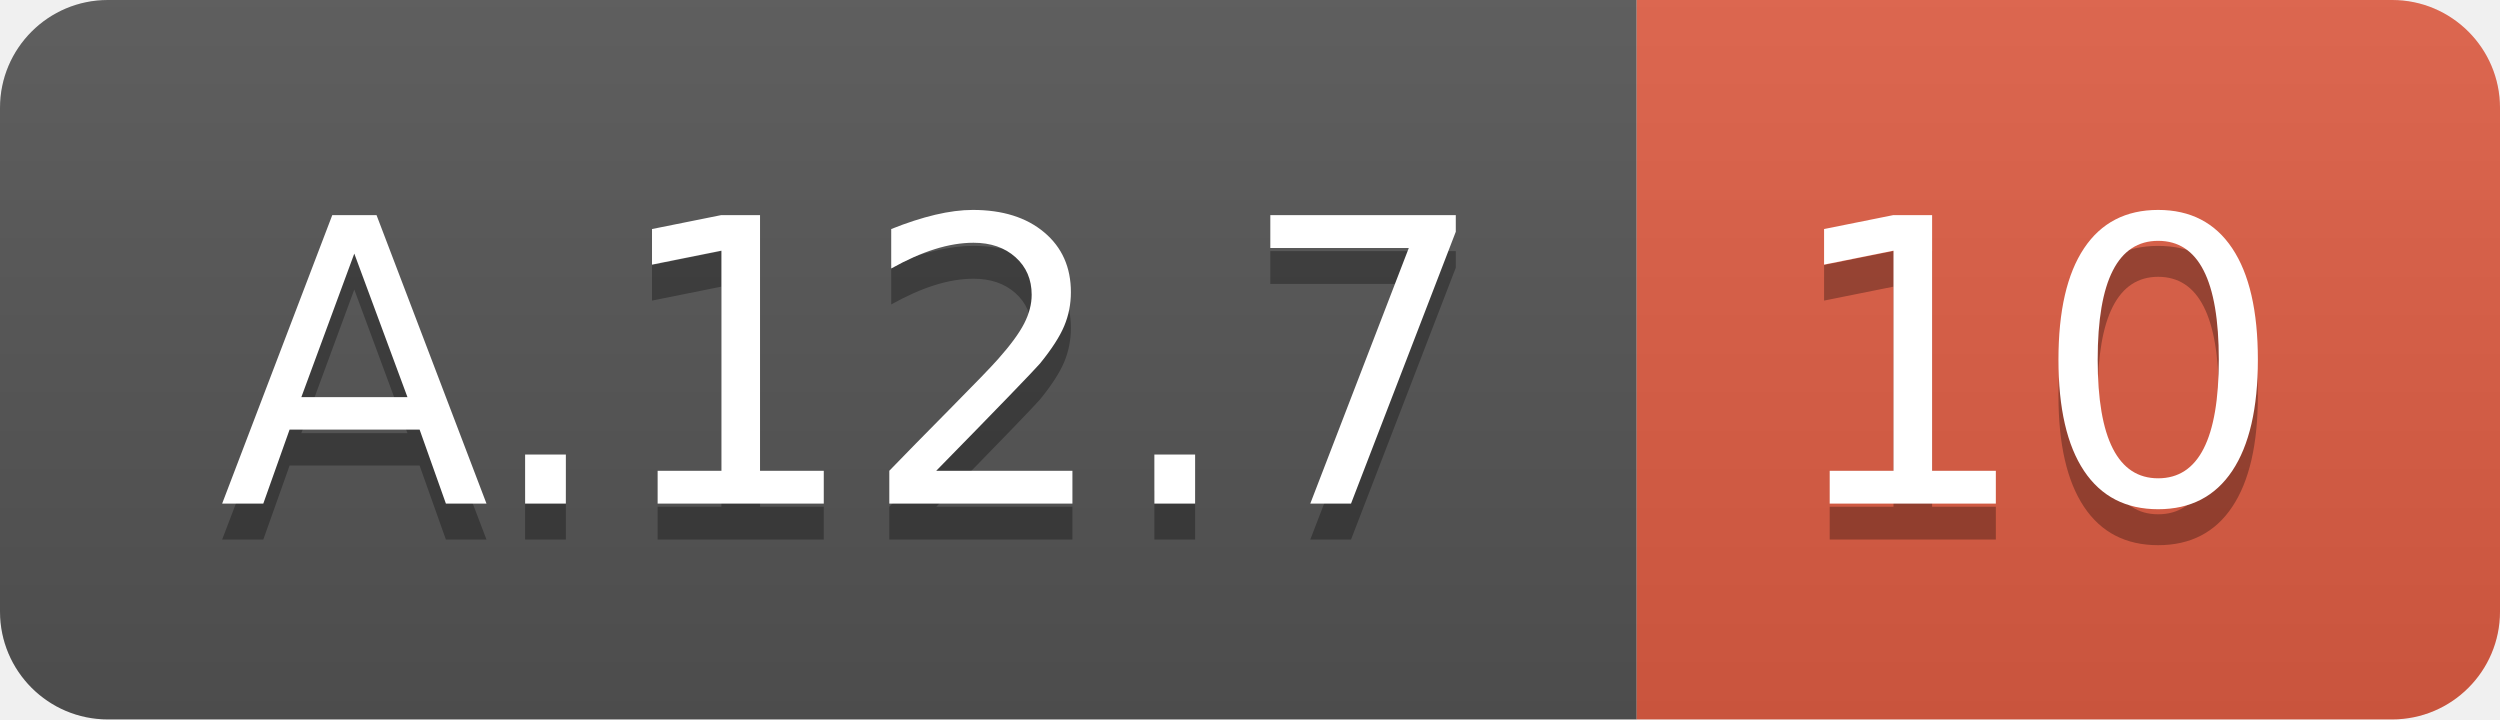
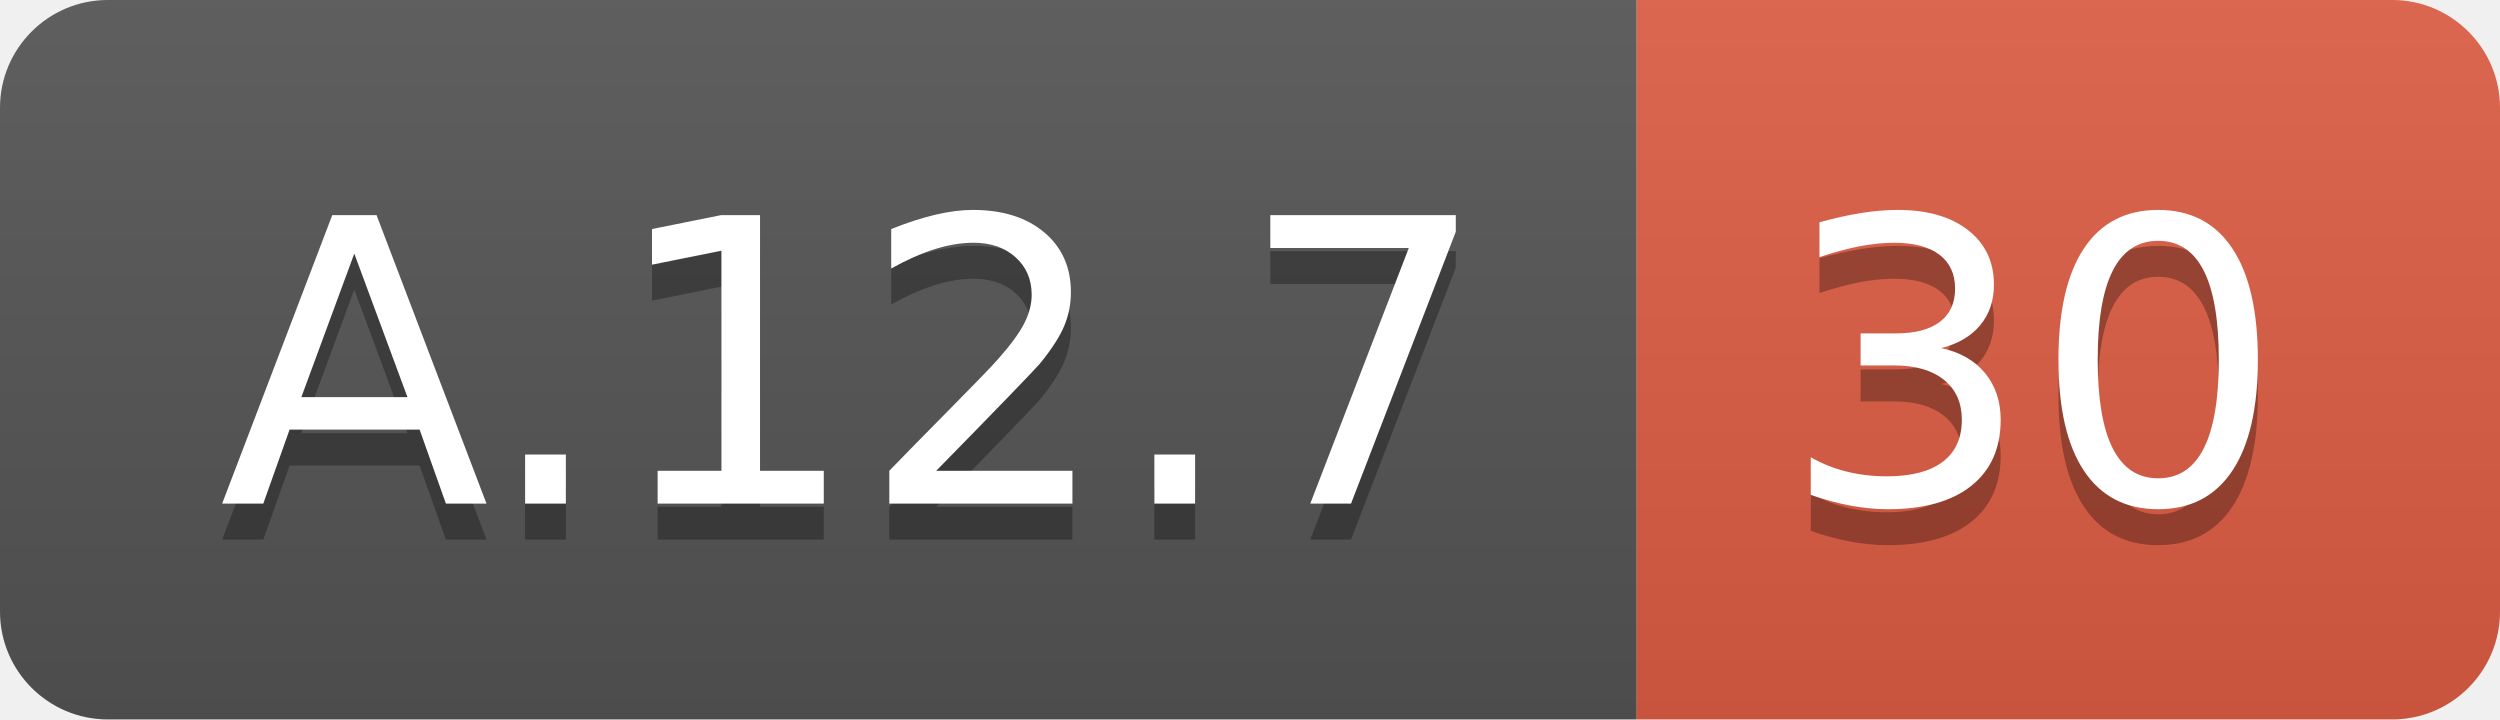
<svg xmlns="http://www.w3.org/2000/svg" width="69.5" height="20">
  <linearGradient id="smooth" x2="0" y2="100%">
    <stop offset="0" stop-color="#bbb" stop-opacity=".1" />
    <stop offset="1" stop-opacity=".1" />
  </linearGradient>
  <clipPath id="round">
    <rect width="69.5" height="20" rx="3" fill="#fff" />
  </clipPath>
  <g clip-path="url(#round)">
    <rect width="45.5" height="20" fill="#555" />
    <rect x="45.5" width="24.0" height="20" fill="#e05d44" />
    <rect width="69.5" height="20" fill="url(#smooth)" />
  </g>
  <g fill="#fff" text-anchor="middle" font-family="DejaVu Sans,Verdana,Geneva,sans-serif" font-size="110">
    <text x="237.5" y="150" fill="#010101" fill-opacity=".3" transform="scale(0.1)" textLength="355.0" lengthAdjust="spacing">A.12.7</text>
    <text x="237.5" y="140" transform="scale(0.1)" textLength="355.0" lengthAdjust="spacing">A.12.7</text>
-     <text x="565.0" y="150" fill="#010101" fill-opacity=".3" transform="scale(0.1)" textLength="140.0" lengthAdjust="spacing">10</text>
-     <text x="565.0" y="140" transform="scale(0.1)" textLength="140.0" lengthAdjust="spacing">10</text>
+     <text x="565.0" y="150" fill="#010101" fill-opacity=".3" transform="scale(0.1)" textLength="140.0" lengthAdjust="spacing">30</text>
+     <text x="565.0" y="140" transform="scale(0.1)" textLength="140.0" lengthAdjust="spacing">30</text>
  </g>
</svg>
